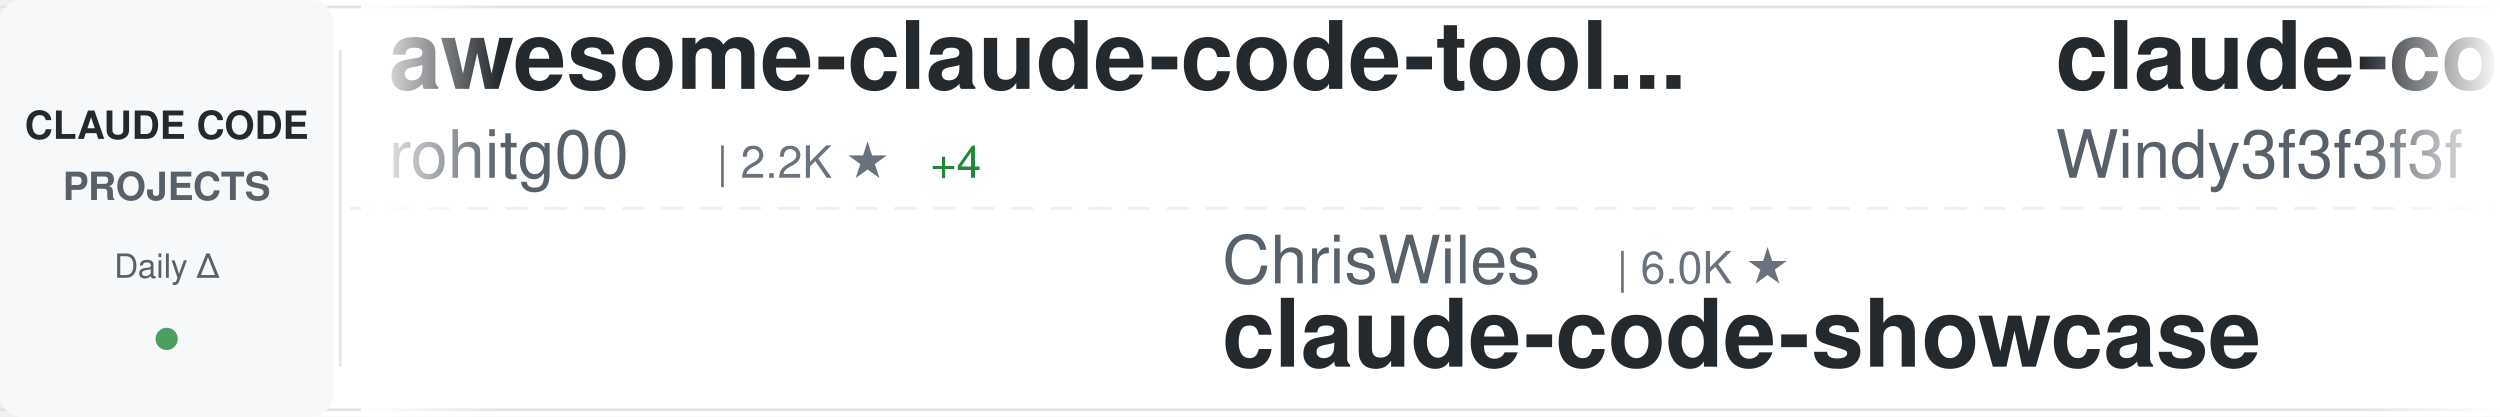
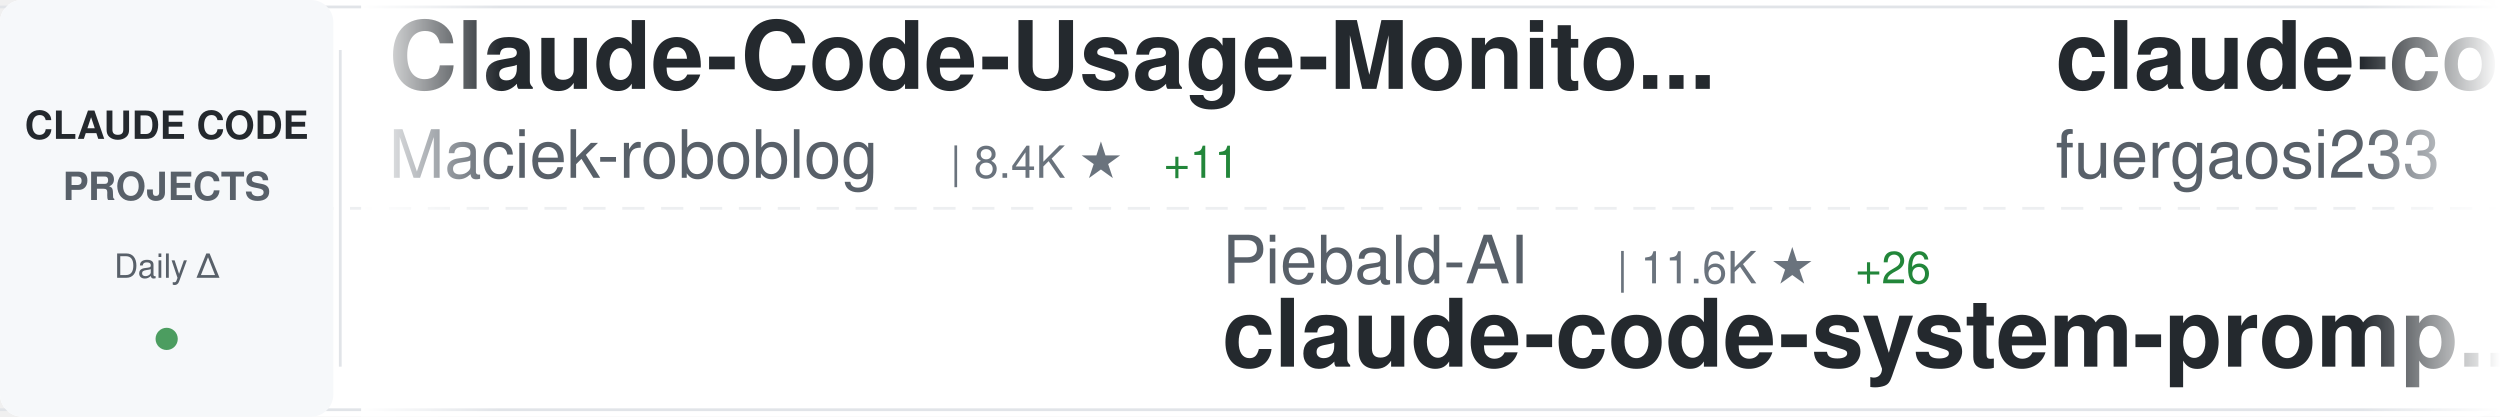
<svg xmlns="http://www.w3.org/2000/svg" width="900" height="150">
  <defs>
    <linearGradient id="awesomeLeftFade" x1="0%" y1="0%" x2="100%" y2="0%">
      <stop offset="0%" style="stop-color:#ffffff;stop-opacity:1" />
      <stop offset="100%" style="stop-color:#ffffff;stop-opacity:0" />
    </linearGradient>
    <linearGradient id="awesomeRightFade" x1="0%" y1="0%" x2="100%" y2="0%">
      <stop offset="0%" style="stop-color:#ffffff;stop-opacity:0" />
      <stop offset="100%" style="stop-color:#ffffff;stop-opacity:1" />
    </linearGradient>
  </defs>
  <rect width="900" height="150" fill="#ffffff" rx="8" />
  <rect x="0" y="2" width="900" height="1" fill="#e1e4e8" />
  <rect x="0" y="147" width="900" height="1" fill="#e1e4e8" />
  <line x1="0" y1="75" x2="900" y2="75" stroke="#e1e4e8" stroke-width="1" stroke-dasharray="8 6" opacity="0.6" />
  <rect x="0" y="0" width="120" height="150" fill="#f6f8fa" rx="8" />
  <text x="60" y="50" font-family="-apple-system, BlinkMacSystemFont, 'Segoe UI', Helvetica, Arial, sans-serif" font-size="14" font-weight="600" fill="#24292e" text-anchor="middle">CLAUDE CODE</text>
  <text x="60" y="72" font-family="-apple-system, BlinkMacSystemFont, 'Segoe UI', Helvetica, Arial, sans-serif" font-size="14" font-weight="600" fill="#586069" text-anchor="middle">PROJECTS</text>
  <text x="60" y="100" font-family="-apple-system, BlinkMacSystemFont, 'Segoe UI', Helvetica, Arial, sans-serif" font-size="12" font-weight="500" fill="#586069" text-anchor="middle">Daily Δ</text>
  <circle cx="60" cy="122" r="4" fill="#22863a" opacity="0.8" />
  <rect x="122" y="18" width="1" height="114" fill="#e1e4e8" />
  <clipPath id="awesomeTickerClip">
    <rect x="130" y="0" width="770" height="150" />
  </clipPath>
  <g clip-path="url(#awesomeTickerClip)">
    <g id="awesomeTickerItems">
      <animateTransform attributeName="transform" attributeType="XML" type="translate" from="0 0" to="-3000 0" dur="54s" repeatCount="indefinite" />
      <g transform="translate(0, 0)">
-         <text x="140" y="32" font-family="-apple-system, BlinkMacSystemFont, 'Segoe UI', Helvetica, Arial, sans-serif" font-size="34" font-weight="600" fill="#24292e">awesome-claude-code-tool...</text>
-         <text x="140" y="64" font-family="-apple-system, BlinkMacSystemFont, 'Segoe UI', Helvetica, Arial, sans-serif" font-size="24" font-weight="400" fill="#586069">rohitg00</text>
-         <text x="258" y="64" font-family="-apple-system, BlinkMacSystemFont, 'Segoe UI', Helvetica, Arial, sans-serif" font-size="16" font-weight="500" fill="#6a737d">| 2.2K ★</text>
-         <text x="335" y="64" font-family="-apple-system, BlinkMacSystemFont, 'Segoe UI', Helvetica, Arial, sans-serif" font-size="16" font-weight="500" fill="#22863a"> +4</text>
+         <text x="140" y="32" font-family="-apple-system, BlinkMacSystemFont, 'Segoe UI', Helvetica, Arial, sans-serif" font-size="34" font-weight="600" fill="#24292e">Claude-Code-Usage-Monito...</text>
+         <text x="140" y="64" font-family="-apple-system, BlinkMacSystemFont, 'Segoe UI', Helvetica, Arial, sans-serif" font-size="24" font-weight="400" fill="#586069">Maciek-roboblog</text>
+         <text x="342" y="64" font-family="-apple-system, BlinkMacSystemFont, 'Segoe UI', Helvetica, Arial, sans-serif" font-size="16" font-weight="500" fill="#6a737d">| 8.4K ★</text>
+         <text x="419" y="64" font-family="-apple-system, BlinkMacSystemFont, 'Segoe UI', Helvetica, Arial, sans-serif" font-size="16" font-weight="500" fill="#22863a"> +11</text>
      </g>
      <g transform="translate(300, 0)">
-         <text x="140" y="102" font-family="-apple-system, BlinkMacSystemFont, 'Segoe UI', Helvetica, Arial, sans-serif" font-size="24" font-weight="400" fill="#586069">ChrisWiles</text>
-         <text x="282" y="102" font-family="-apple-system, BlinkMacSystemFont, 'Segoe UI', Helvetica, Arial, sans-serif" font-size="16" font-weight="500" fill="#6a737d">| 6.0K ★</text>
-         <text x="140" y="132" font-family="-apple-system, BlinkMacSystemFont, 'Segoe UI', Helvetica, Arial, sans-serif" font-size="34" font-weight="600" fill="#24292e">claude-code-showcase</text>
+         <text x="140" y="102" font-family="-apple-system, BlinkMacSystemFont, 'Segoe UI', Helvetica, Arial, sans-serif" font-size="24" font-weight="400" fill="#586069">Piebald-AI</text>
+         <text x="282" y="102" font-family="-apple-system, BlinkMacSystemFont, 'Segoe UI', Helvetica, Arial, sans-serif" font-size="16" font-weight="500" fill="#6a737d">| 11.6K ★</text>
+         <text x="368" y="102" font-family="-apple-system, BlinkMacSystemFont, 'Segoe UI', Helvetica, Arial, sans-serif" font-size="16" font-weight="500" fill="#22863a"> +26</text>
+         <text x="140" y="132" font-family="-apple-system, BlinkMacSystemFont, 'Segoe UI', Helvetica, Arial, sans-serif" font-size="34" font-weight="600" fill="#24292e">claude-code-system-promp...</text>
      </g>
      <g transform="translate(600, 0)">
-         <text x="140" y="32" font-family="-apple-system, BlinkMacSystemFont, 'Segoe UI', Helvetica, Arial, sans-serif" font-size="34" font-weight="600" fill="#24292e">claude-code-from-scratch</text>
-         <text x="140" y="64" font-family="-apple-system, BlinkMacSystemFont, 'Segoe UI', Helvetica, Arial, sans-serif" font-size="24" font-weight="400" fill="#586069">Windy3f3f3f3f</text>
-         <text x="318" y="64" font-family="-apple-system, BlinkMacSystemFont, 'Segoe UI', Helvetica, Arial, sans-serif" font-size="16" font-weight="500" fill="#6a737d">| 2.1K ★</text>
-         <text x="395" y="64" font-family="-apple-system, BlinkMacSystemFont, 'Segoe UI', Helvetica, Arial, sans-serif" font-size="16" font-weight="500" fill="#22863a"> +11</text>
+         <text x="140" y="32" font-family="-apple-system, BlinkMacSystemFont, 'Segoe UI', Helvetica, Arial, sans-serif" font-size="34" font-weight="600" fill="#24292e">claude-code-proxy</text>
+         <text x="140" y="64" font-family="-apple-system, BlinkMacSystemFont, 'Segoe UI', Helvetica, Arial, sans-serif" font-size="24" font-weight="400" fill="#586069">fuergaosi233</text>
+         <text x="306" y="64" font-family="-apple-system, BlinkMacSystemFont, 'Segoe UI', Helvetica, Arial, sans-serif" font-size="16" font-weight="500" fill="#6a737d">| 2.7K ★</text>
+         <text x="383" y="64" font-family="-apple-system, BlinkMacSystemFont, 'Segoe UI', Helvetica, Arial, sans-serif" font-size="16" font-weight="500" fill="#22863a"> +4</text>
      </g>
      <g transform="translate(900, 0)">
-         <text x="140" y="102" font-family="-apple-system, BlinkMacSystemFont, 'Segoe UI', Helvetica, Arial, sans-serif" font-size="24" font-weight="400" fill="#586069">SeemSeam</text>
-         <text x="258" y="102" font-family="-apple-system, BlinkMacSystemFont, 'Segoe UI', Helvetica, Arial, sans-serif" font-size="16" font-weight="500" fill="#6a737d">| 3.2K ★</text>
-         <text x="335" y="102" font-family="-apple-system, BlinkMacSystemFont, 'Segoe UI', Helvetica, Arial, sans-serif" font-size="16" font-weight="500" fill="#22863a"> +11</text>
-         <text x="140" y="132" font-family="-apple-system, BlinkMacSystemFont, 'Segoe UI', Helvetica, Arial, sans-serif" font-size="34" font-weight="600" fill="#24292e">claude_codex_bridge</text>
+         <text x="140" y="102" font-family="-apple-system, BlinkMacSystemFont, 'Segoe UI', Helvetica, Arial, sans-serif" font-size="24" font-weight="400" fill="#586069">zebbern</text>
+         <text x="246" y="102" font-family="-apple-system, BlinkMacSystemFont, 'Segoe UI', Helvetica, Arial, sans-serif" font-size="16" font-weight="500" fill="#6a737d">| 4.4K ★</text>
+         <text x="323" y="102" font-family="-apple-system, BlinkMacSystemFont, 'Segoe UI', Helvetica, Arial, sans-serif" font-size="16" font-weight="500" fill="#22863a"> +5</text>
+         <text x="140" y="132" font-family="-apple-system, BlinkMacSystemFont, 'Segoe UI', Helvetica, Arial, sans-serif" font-size="34" font-weight="600" fill="#24292e">claude-code-guide</text>
      </g>
      <g transform="translate(1200, 0)">
-         <text x="140" y="32" font-family="-apple-system, BlinkMacSystemFont, 'Segoe UI', Helvetica, Arial, sans-serif" font-size="34" font-weight="600" fill="#24292e">Claude-Code</text>
-         <text x="140" y="64" font-family="-apple-system, BlinkMacSystemFont, 'Segoe UI', Helvetica, Arial, sans-serif" font-size="24" font-weight="400" fill="#586069">OrcaWhisper</text>
-         <text x="294" y="64" font-family="-apple-system, BlinkMacSystemFont, 'Segoe UI', Helvetica, Arial, sans-serif" font-size="16" font-weight="500" fill="#6a737d">| 82 ★</text>
-         <text x="353" y="64" font-family="-apple-system, BlinkMacSystemFont, 'Segoe UI', Helvetica, Arial, sans-serif" font-size="16" font-weight="500" fill="#22863a"> +2</text>
+         <text x="140" y="32" font-family="-apple-system, BlinkMacSystemFont, 'Segoe UI', Helvetica, Arial, sans-serif" font-size="34" font-weight="600" fill="#24292e">Dive-into-Claude-Code</text>
+         <text x="140" y="64" font-family="-apple-system, BlinkMacSystemFont, 'Segoe UI', Helvetica, Arial, sans-serif" font-size="24" font-weight="400" fill="#586069">VILA-Lab</text>
+         <text x="258" y="64" font-family="-apple-system, BlinkMacSystemFont, 'Segoe UI', Helvetica, Arial, sans-serif" font-size="16" font-weight="500" fill="#6a737d">| 1.8K ★</text>
+         <text x="335" y="64" font-family="-apple-system, BlinkMacSystemFont, 'Segoe UI', Helvetica, Arial, sans-serif" font-size="16" font-weight="500" fill="#22863a"> +2</text>
      </g>
      <g transform="translate(1500, 0)">
-         <text x="140" y="102" font-family="-apple-system, BlinkMacSystemFont, 'Segoe UI', Helvetica, Arial, sans-serif" font-size="24" font-weight="400" fill="#586069">jqueryscript</text>
-         <text x="306" y="102" font-family="-apple-system, BlinkMacSystemFont, 'Segoe UI', Helvetica, Arial, sans-serif" font-size="16" font-weight="500" fill="#6a737d">| 457 ★</text>
-         <text x="374" y="102" font-family="-apple-system, BlinkMacSystemFont, 'Segoe UI', Helvetica, Arial, sans-serif" font-size="16" font-weight="500" fill="#22863a"> +3</text>
-         <text x="140" y="132" font-family="-apple-system, BlinkMacSystemFont, 'Segoe UI', Helvetica, Arial, sans-serif" font-size="34" font-weight="600" fill="#24292e">awesome-claude-code</text>
+         <text x="140" y="102" font-family="-apple-system, BlinkMacSystemFont, 'Segoe UI', Helvetica, Arial, sans-serif" font-size="24" font-weight="400" fill="#586069">jarmuine</text>
+         <text x="258" y="102" font-family="-apple-system, BlinkMacSystemFont, 'Segoe UI', Helvetica, Arial, sans-serif" font-size="16" font-weight="500" fill="#6a737d">| 2.2K ★</text>
+         <text x="335" y="102" font-family="-apple-system, BlinkMacSystemFont, 'Segoe UI', Helvetica, Arial, sans-serif" font-size="16" font-weight="500" fill="#22863a"> +1</text>
+         <text x="140" y="132" font-family="-apple-system, BlinkMacSystemFont, 'Segoe UI', Helvetica, Arial, sans-serif" font-size="34" font-weight="600" fill="#24292e">claude-code</text>
      </g>
      <g transform="translate(1800, 0)">
-         <text x="140" y="32" font-family="-apple-system, BlinkMacSystemFont, 'Segoe UI', Helvetica, Arial, sans-serif" font-size="34" font-weight="600" fill="#24292e">claude-code-video-toolki...</text>
-         <text x="140" y="64" font-family="-apple-system, BlinkMacSystemFont, 'Segoe UI', Helvetica, Arial, sans-serif" font-size="24" font-weight="400" fill="#586069">digitalsamba</text>
-         <text x="306" y="64" font-family="-apple-system, BlinkMacSystemFont, 'Segoe UI', Helvetica, Arial, sans-serif" font-size="16" font-weight="500" fill="#6a737d">| 1.7K ★</text>
+         <text x="140" y="32" font-family="-apple-system, BlinkMacSystemFont, 'Segoe UI', Helvetica, Arial, sans-serif" font-size="34" font-weight="600" fill="#24292e">Claude-Code-Source-Study</text>
+         <text x="140" y="64" font-family="-apple-system, BlinkMacSystemFont, 'Segoe UI', Helvetica, Arial, sans-serif" font-size="24" font-weight="400" fill="#586069">luyao618</text>
+         <text x="258" y="64" font-family="-apple-system, BlinkMacSystemFont, 'Segoe UI', Helvetica, Arial, sans-serif" font-size="16" font-weight="500" fill="#6a737d">| 1.6K ★</text>
+       </g>
+       <g transform="translate(2100, 0)">
+         <text x="140" y="102" font-family="-apple-system, BlinkMacSystemFont, 'Segoe UI', Helvetica, Arial, sans-serif" font-size="24" font-weight="400" fill="#586069">shanraisshan</text>
+         <text x="306" y="102" font-family="-apple-system, BlinkMacSystemFont, 'Segoe UI', Helvetica, Arial, sans-serif" font-size="16" font-weight="500" fill="#6a737d">| 62.0K ★</text>
+         <text x="392" y="102" font-family="-apple-system, BlinkMacSystemFont, 'Segoe UI', Helvetica, Arial, sans-serif" font-size="16" font-weight="500" fill="#22863a"> +58</text>
+         <text x="140" y="132" font-family="-apple-system, BlinkMacSystemFont, 'Segoe UI', Helvetica, Arial, sans-serif" font-size="34" font-weight="600" fill="#24292e">claude-code-best-practic...</text>
+       </g>
+       <g transform="translate(2400, 0)">
+         <text x="140" y="32" font-family="-apple-system, BlinkMacSystemFont, 'Segoe UI', Helvetica, Arial, sans-serif" font-size="34" font-weight="600" fill="#24292e">claude-code-ultimate-gui...</text>
+         <text x="140" y="64" font-family="-apple-system, BlinkMacSystemFont, 'Segoe UI', Helvetica, Arial, sans-serif" font-size="24" font-weight="400" fill="#586069">FlorianBruniaux</text>
+         <text x="342" y="64" font-family="-apple-system, BlinkMacSystemFont, 'Segoe UI', Helvetica, Arial, sans-serif" font-size="16" font-weight="500" fill="#6a737d">| 5.3K ★</text>
+         <text x="419" y="64" font-family="-apple-system, BlinkMacSystemFont, 'Segoe UI', Helvetica, Arial, sans-serif" font-size="16" font-weight="500" fill="#22863a"> +9</text>
+       </g>
+       <g transform="translate(2700, 0)">
+         <text x="140" y="102" font-family="-apple-system, BlinkMacSystemFont, 'Segoe UI', Helvetica, Arial, sans-serif" font-size="24" font-weight="400" fill="#586069">davila7</text>
+         <text x="246" y="102" font-family="-apple-system, BlinkMacSystemFont, 'Segoe UI', Helvetica, Arial, sans-serif" font-size="16" font-weight="500" fill="#6a737d">| 28.4K ★</text>
+         <text x="332" y="102" font-family="-apple-system, BlinkMacSystemFont, 'Segoe UI', Helvetica, Arial, sans-serif" font-size="16" font-weight="500" fill="#22863a"> +11</text>
+         <text x="140" y="132" font-family="-apple-system, BlinkMacSystemFont, 'Segoe UI', Helvetica, Arial, sans-serif" font-size="34" font-weight="600" fill="#24292e">claude-code-templates</text>
+       </g>
+       <g transform="translate(3000, 0)">
+         <text x="140" y="32" font-family="-apple-system, BlinkMacSystemFont, 'Segoe UI', Helvetica, Arial, sans-serif" font-size="34" font-weight="600" fill="#24292e">Claude-Code-Usage-Monito...</text>
+         <text x="140" y="64" font-family="-apple-system, BlinkMacSystemFont, 'Segoe UI', Helvetica, Arial, sans-serif" font-size="24" font-weight="400" fill="#586069">Maciek-roboblog</text>
+         <text x="342" y="64" font-family="-apple-system, BlinkMacSystemFont, 'Segoe UI', Helvetica, Arial, sans-serif" font-size="16" font-weight="500" fill="#6a737d">| 8.4K ★</text>
+         <text x="419" y="64" font-family="-apple-system, BlinkMacSystemFont, 'Segoe UI', Helvetica, Arial, sans-serif" font-size="16" font-weight="500" fill="#22863a"> +11</text>
+       </g>
+       <g transform="translate(3300, 0)">
+         <text x="140" y="102" font-family="-apple-system, BlinkMacSystemFont, 'Segoe UI', Helvetica, Arial, sans-serif" font-size="24" font-weight="400" fill="#586069">Piebald-AI</text>
+         <text x="282" y="102" font-family="-apple-system, BlinkMacSystemFont, 'Segoe UI', Helvetica, Arial, sans-serif" font-size="16" font-weight="500" fill="#6a737d">| 11.6K ★</text>
+         <text x="368" y="102" font-family="-apple-system, BlinkMacSystemFont, 'Segoe UI', Helvetica, Arial, sans-serif" font-size="16" font-weight="500" fill="#22863a"> +26</text>
+         <text x="140" y="132" font-family="-apple-system, BlinkMacSystemFont, 'Segoe UI', Helvetica, Arial, sans-serif" font-size="34" font-weight="600" fill="#24292e">claude-code-system-promp...</text>
+       </g>
+       <g transform="translate(3600, 0)">
+         <text x="140" y="32" font-family="-apple-system, BlinkMacSystemFont, 'Segoe UI', Helvetica, Arial, sans-serif" font-size="34" font-weight="600" fill="#24292e">claude-code-proxy</text>
+         <text x="140" y="64" font-family="-apple-system, BlinkMacSystemFont, 'Segoe UI', Helvetica, Arial, sans-serif" font-size="24" font-weight="400" fill="#586069">fuergaosi233</text>
+         <text x="306" y="64" font-family="-apple-system, BlinkMacSystemFont, 'Segoe UI', Helvetica, Arial, sans-serif" font-size="16" font-weight="500" fill="#6a737d">| 2.7K ★</text>
        <text x="383" y="64" font-family="-apple-system, BlinkMacSystemFont, 'Segoe UI', Helvetica, Arial, sans-serif" font-size="16" font-weight="500" fill="#22863a"> +4</text>
      </g>
-       <g transform="translate(2100, 0)">
-         <text x="140" y="102" font-family="-apple-system, BlinkMacSystemFont, 'Segoe UI', Helvetica, Arial, sans-serif" font-size="24" font-weight="400" fill="#586069">alirezarezvani</text>
-         <text x="330" y="102" font-family="-apple-system, BlinkMacSystemFont, 'Segoe UI', Helvetica, Arial, sans-serif" font-size="16" font-weight="500" fill="#6a737d">| 19.9K ★</text>
-         <text x="416" y="102" font-family="-apple-system, BlinkMacSystemFont, 'Segoe UI', Helvetica, Arial, sans-serif" font-size="16" font-weight="500" fill="#22863a"> +150</text>
-         <text x="140" y="132" font-family="-apple-system, BlinkMacSystemFont, 'Segoe UI', Helvetica, Arial, sans-serif" font-size="34" font-weight="600" fill="#24292e">claude-skills</text>
-       </g>
-       <g transform="translate(2400, 0)">
-         <text x="140" y="32" font-family="-apple-system, BlinkMacSystemFont, 'Segoe UI', Helvetica, Arial, sans-serif" font-size="34" font-weight="600" fill="#24292e">claude-code-settings</text>
-         <text x="140" y="64" font-family="-apple-system, BlinkMacSystemFont, 'Segoe UI', Helvetica, Arial, sans-serif" font-size="24" font-weight="400" fill="#586069">feiskyer</text>
-         <text x="258" y="64" font-family="-apple-system, BlinkMacSystemFont, 'Segoe UI', Helvetica, Arial, sans-serif" font-size="16" font-weight="500" fill="#6a737d">| 1.6K ★</text>
-         <text x="335" y="64" font-family="-apple-system, BlinkMacSystemFont, 'Segoe UI', Helvetica, Arial, sans-serif" font-size="16" font-weight="500" fill="#22863a"> +3</text>
-       </g>
-       <g transform="translate(2700, 0)">
-         <text x="140" y="102" font-family="-apple-system, BlinkMacSystemFont, 'Segoe UI', Helvetica, Arial, sans-serif" font-size="24" font-weight="400" fill="#586069">luongnv89</text>
-         <text x="270" y="102" font-family="-apple-system, BlinkMacSystemFont, 'Segoe UI', Helvetica, Arial, sans-serif" font-size="16" font-weight="500" fill="#6a737d">| 39.2K ★</text>
-         <text x="356" y="102" font-family="-apple-system, BlinkMacSystemFont, 'Segoe UI', Helvetica, Arial, sans-serif" font-size="16" font-weight="500" fill="#22863a"> +52</text>
-         <text x="140" y="132" font-family="-apple-system, BlinkMacSystemFont, 'Segoe UI', Helvetica, Arial, sans-serif" font-size="34" font-weight="600" fill="#24292e">claude-howto</text>
-       </g>
-       <g transform="translate(3000, 0)">
-         <text x="140" y="32" font-family="-apple-system, BlinkMacSystemFont, 'Segoe UI', Helvetica, Arial, sans-serif" font-size="34" font-weight="600" fill="#24292e">awesome-claude-code-tool...</text>
-         <text x="140" y="64" font-family="-apple-system, BlinkMacSystemFont, 'Segoe UI', Helvetica, Arial, sans-serif" font-size="24" font-weight="400" fill="#586069">rohitg00</text>
-         <text x="258" y="64" font-family="-apple-system, BlinkMacSystemFont, 'Segoe UI', Helvetica, Arial, sans-serif" font-size="16" font-weight="500" fill="#6a737d">| 2.2K ★</text>
-         <text x="335" y="64" font-family="-apple-system, BlinkMacSystemFont, 'Segoe UI', Helvetica, Arial, sans-serif" font-size="16" font-weight="500" fill="#22863a"> +4</text>
-       </g>
-       <g transform="translate(3300, 0)">
-         <text x="140" y="102" font-family="-apple-system, BlinkMacSystemFont, 'Segoe UI', Helvetica, Arial, sans-serif" font-size="24" font-weight="400" fill="#586069">ChrisWiles</text>
-         <text x="282" y="102" font-family="-apple-system, BlinkMacSystemFont, 'Segoe UI', Helvetica, Arial, sans-serif" font-size="16" font-weight="500" fill="#6a737d">| 6.0K ★</text>
-         <text x="140" y="132" font-family="-apple-system, BlinkMacSystemFont, 'Segoe UI', Helvetica, Arial, sans-serif" font-size="34" font-weight="600" fill="#24292e">claude-code-showcase</text>
-       </g>
-       <g transform="translate(3600, 0)">
-         <text x="140" y="32" font-family="-apple-system, BlinkMacSystemFont, 'Segoe UI', Helvetica, Arial, sans-serif" font-size="34" font-weight="600" fill="#24292e">claude-code-from-scratch</text>
-         <text x="140" y="64" font-family="-apple-system, BlinkMacSystemFont, 'Segoe UI', Helvetica, Arial, sans-serif" font-size="24" font-weight="400" fill="#586069">Windy3f3f3f3f</text>
-         <text x="318" y="64" font-family="-apple-system, BlinkMacSystemFont, 'Segoe UI', Helvetica, Arial, sans-serif" font-size="16" font-weight="500" fill="#6a737d">| 2.1K ★</text>
-         <text x="395" y="64" font-family="-apple-system, BlinkMacSystemFont, 'Segoe UI', Helvetica, Arial, sans-serif" font-size="16" font-weight="500" fill="#22863a"> +11</text>
-       </g>
      <g transform="translate(3900, 0)">
-         <text x="140" y="102" font-family="-apple-system, BlinkMacSystemFont, 'Segoe UI', Helvetica, Arial, sans-serif" font-size="24" font-weight="400" fill="#586069">SeemSeam</text>
-         <text x="258" y="102" font-family="-apple-system, BlinkMacSystemFont, 'Segoe UI', Helvetica, Arial, sans-serif" font-size="16" font-weight="500" fill="#6a737d">| 3.2K ★</text>
-         <text x="335" y="102" font-family="-apple-system, BlinkMacSystemFont, 'Segoe UI', Helvetica, Arial, sans-serif" font-size="16" font-weight="500" fill="#22863a"> +11</text>
-         <text x="140" y="132" font-family="-apple-system, BlinkMacSystemFont, 'Segoe UI', Helvetica, Arial, sans-serif" font-size="34" font-weight="600" fill="#24292e">claude_codex_bridge</text>
+         <text x="140" y="102" font-family="-apple-system, BlinkMacSystemFont, 'Segoe UI', Helvetica, Arial, sans-serif" font-size="24" font-weight="400" fill="#586069">zebbern</text>
+         <text x="246" y="102" font-family="-apple-system, BlinkMacSystemFont, 'Segoe UI', Helvetica, Arial, sans-serif" font-size="16" font-weight="500" fill="#6a737d">| 4.4K ★</text>
+         <text x="323" y="102" font-family="-apple-system, BlinkMacSystemFont, 'Segoe UI', Helvetica, Arial, sans-serif" font-size="16" font-weight="500" fill="#22863a"> +5</text>
+         <text x="140" y="132" font-family="-apple-system, BlinkMacSystemFont, 'Segoe UI', Helvetica, Arial, sans-serif" font-size="34" font-weight="600" fill="#24292e">claude-code-guide</text>
      </g>
    </g>
  </g>
  <rect x="130" y="0" width="50" height="150" fill="url(#awesomeLeftFade)" />
  <rect x="850" y="0" width="50" height="150" fill="url(#awesomeRightFade)" />
</svg>
